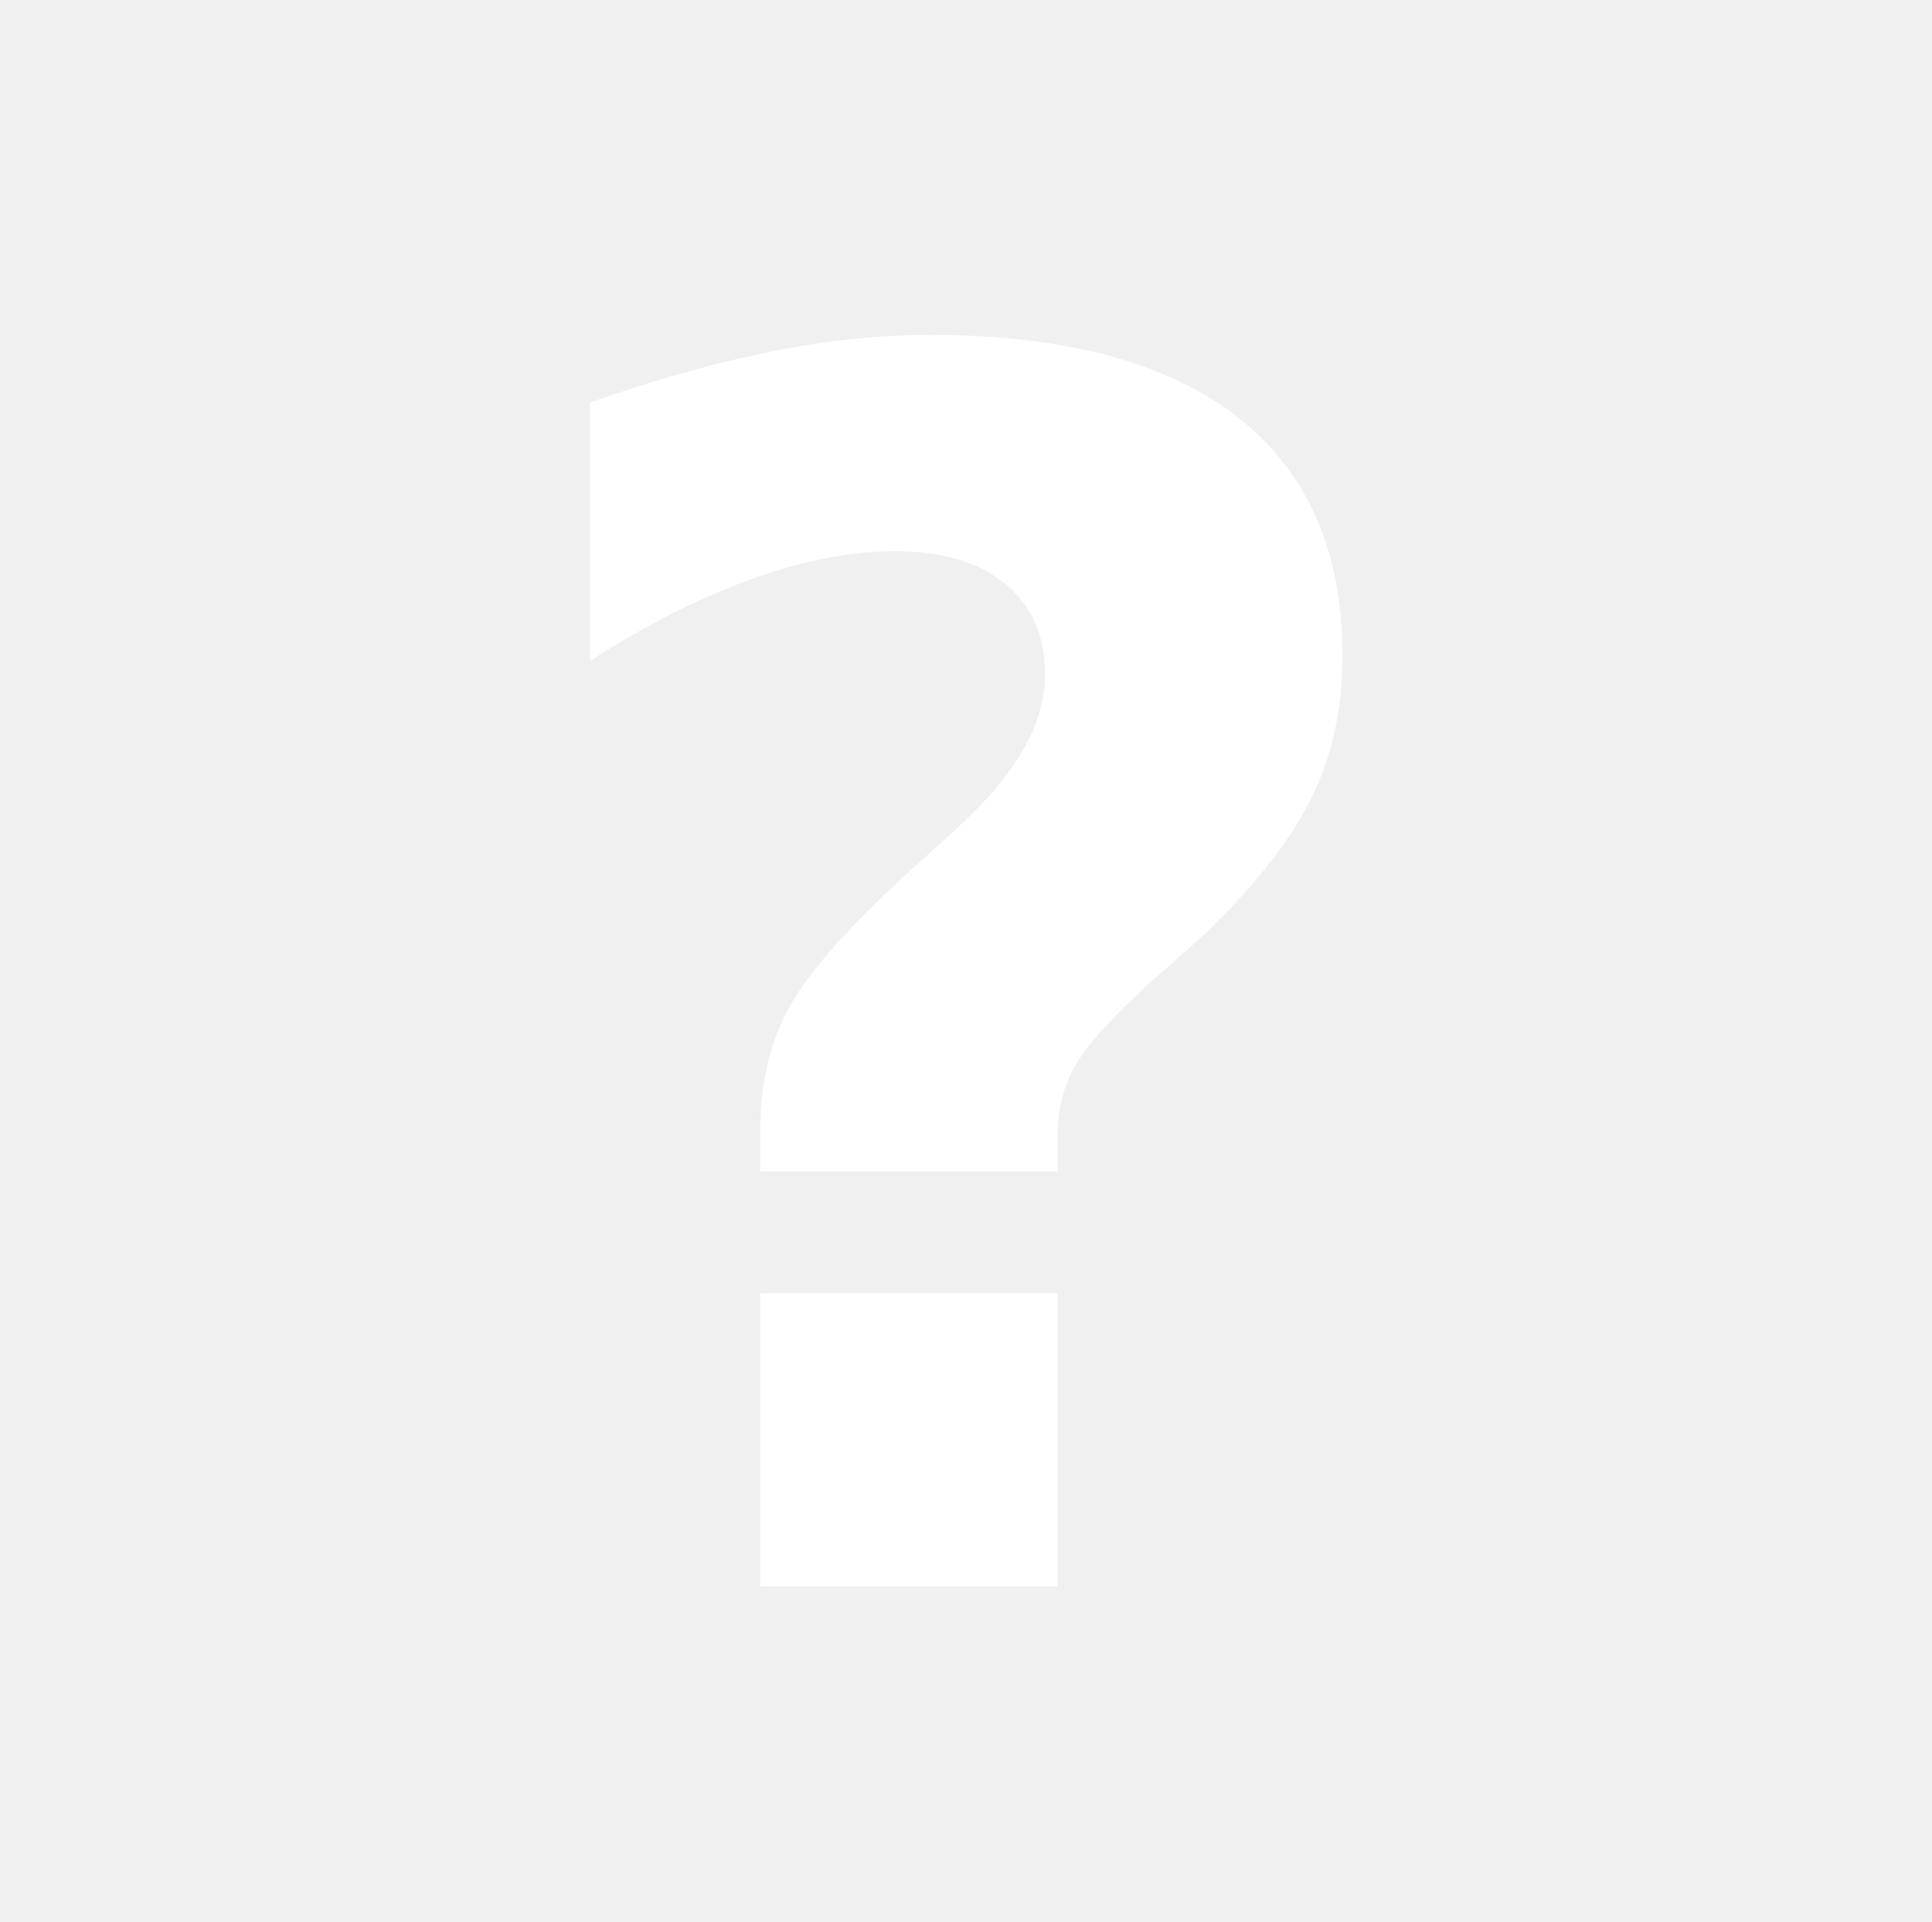
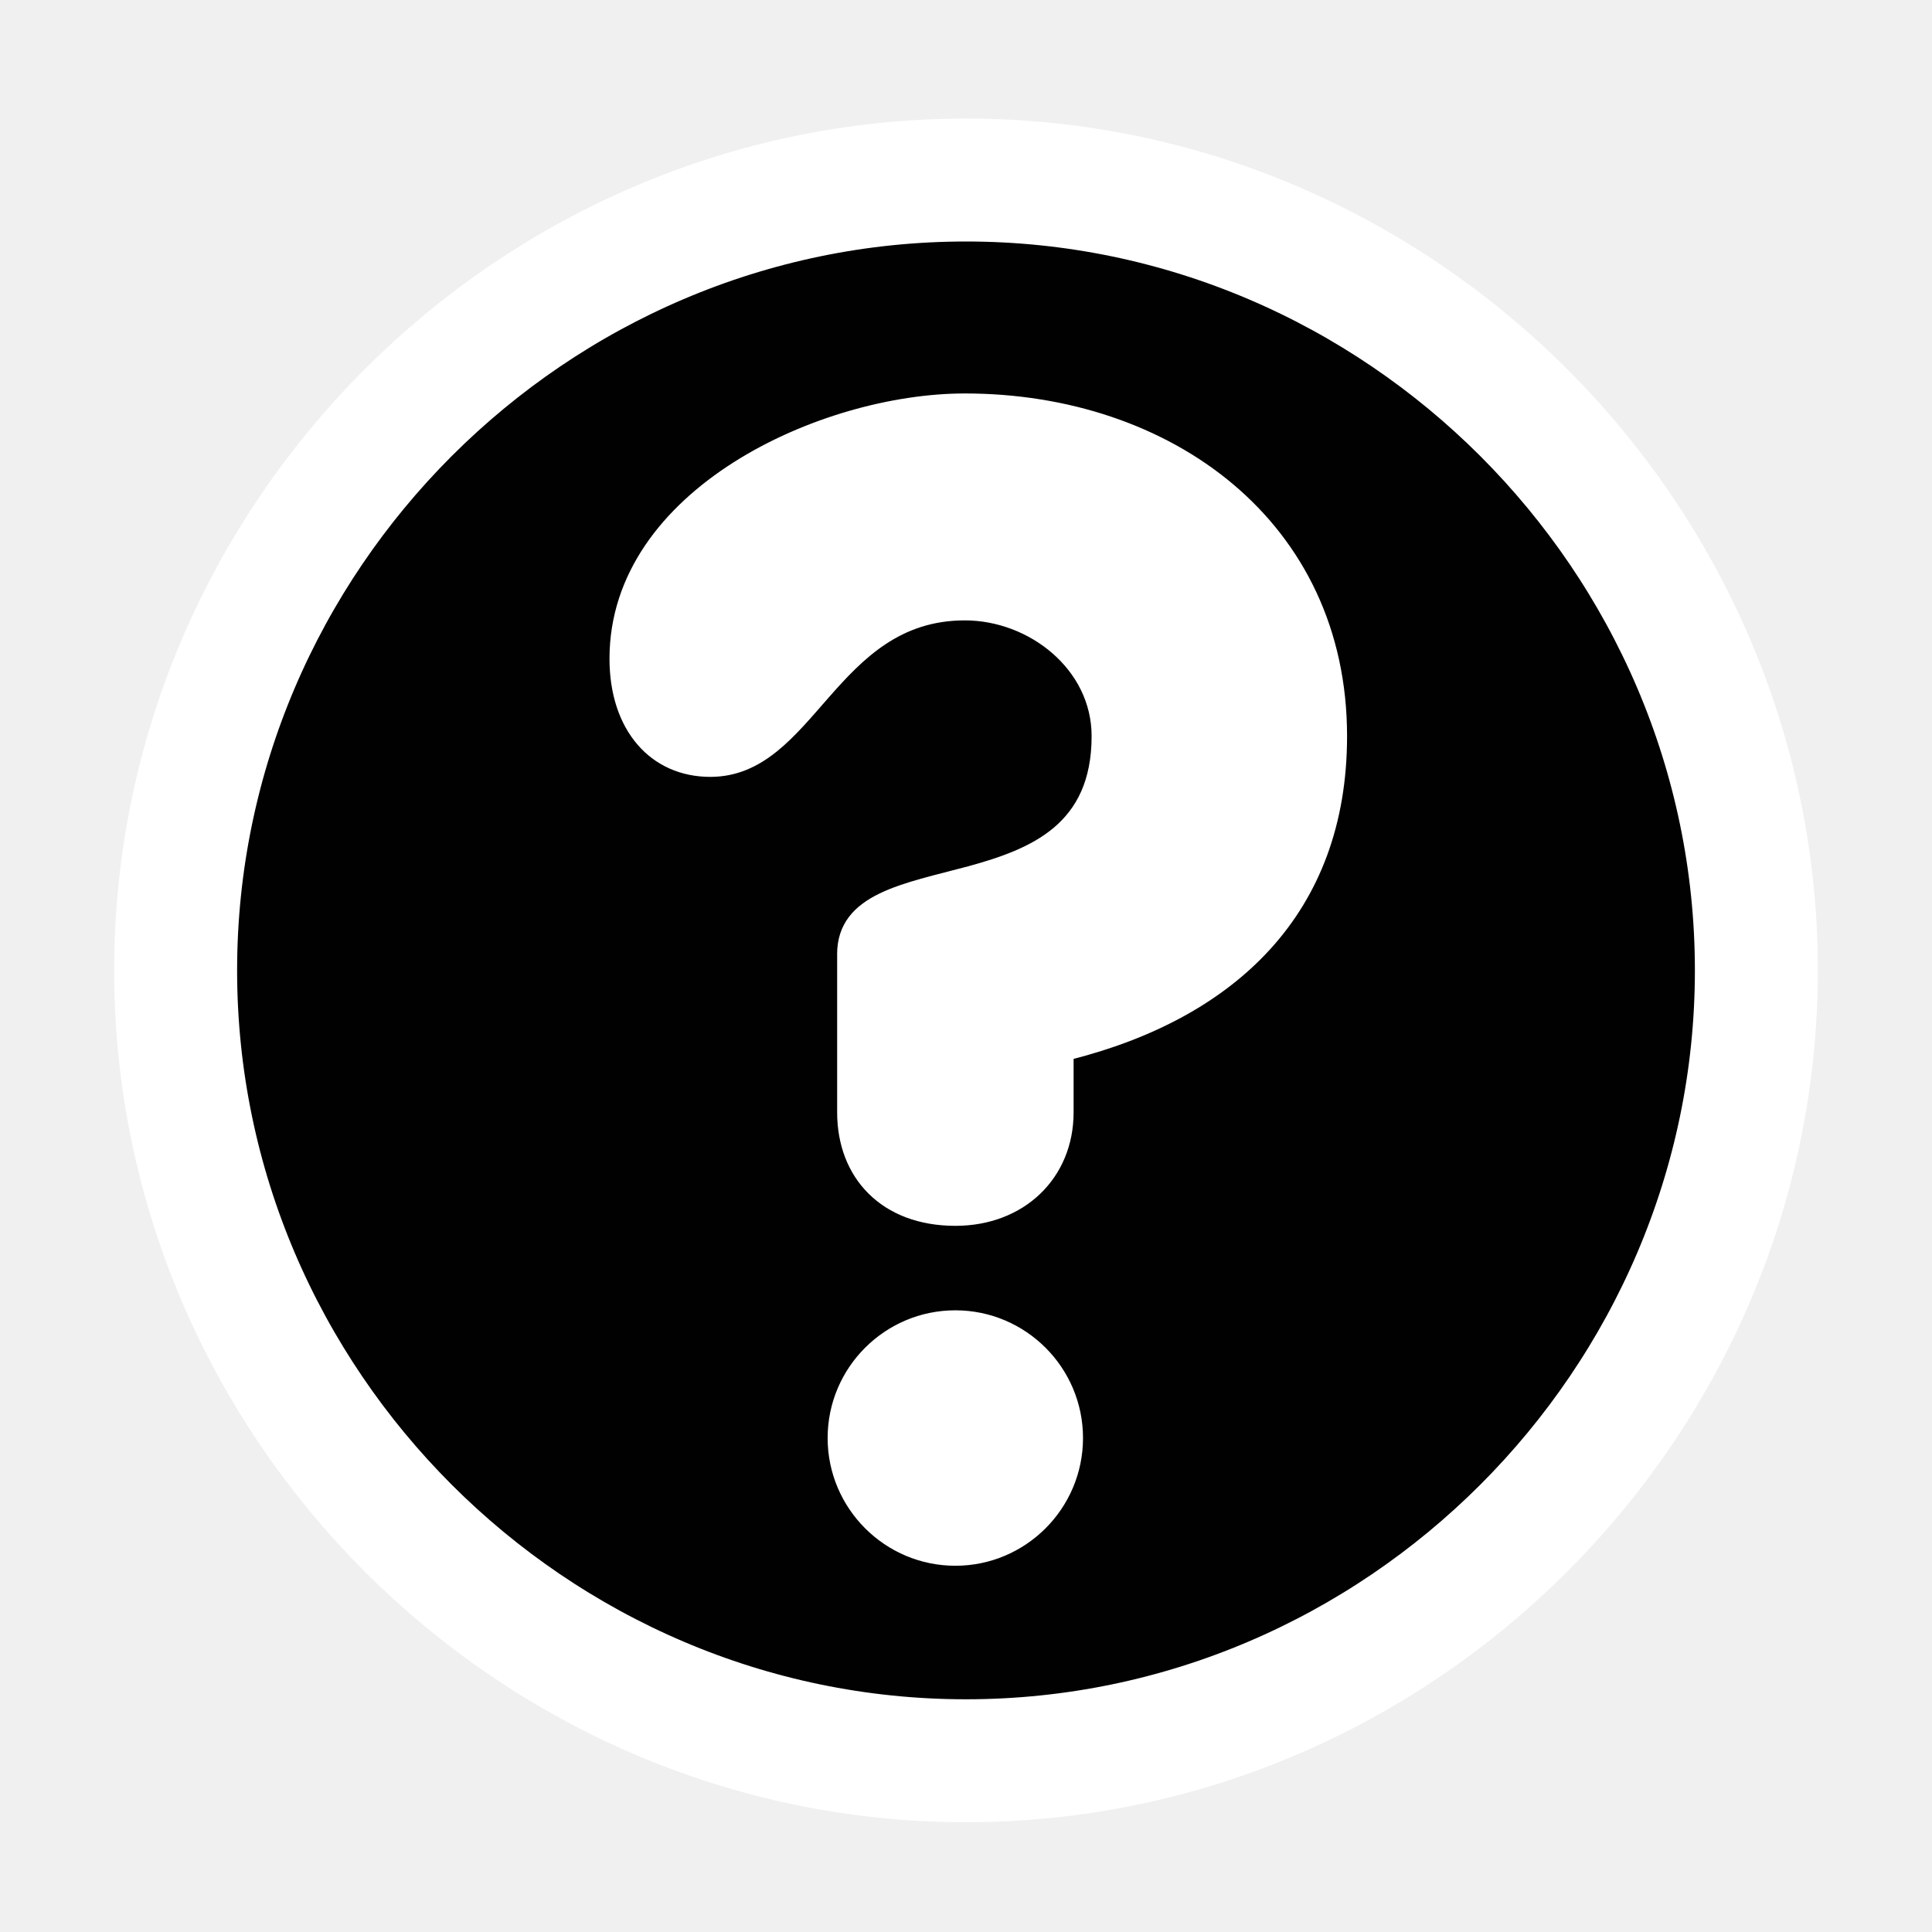
- <svg xmlns="http://www.w3.org/2000/svg" version="1.0" width="55" height="54.696" viewBox="0 0 55 54.696" id="svg2" xml:space="preserve">
-   <defs id="defs20">
- 	
- 
- 		
- 		
- 	</defs>
-   <text x="13.484" y="45.16" id="text2412" xml:space="preserve" style="font-size:48px;font-style:normal;font-variant:normal;font-weight:bold;font-stretch:normal;text-align:start;line-height:125%;writing-mode:lr-tb;text-anchor:start;fill:#000000;fill-opacity:1;stroke:none;stroke-width:1px;stroke-linecap:butt;stroke-linejoin:miter;stroke-opacity:1;font-family:Bitstream Vera Sans;-inkscape-font-specification:Bitstream Vera Sans Bold">
-     <tspan x="13.484" y="45.16" id="tspan2414" style="font-size:48px;font-style:normal;font-variant:normal;font-weight:bold;font-stretch:normal;text-align:start;line-height:125%;writing-mode:lr-tb;text-anchor:start;fill:#ffffff;fill-opacity:1;font-family:Bitstream Vera Sans;-inkscape-font-specification:Bitstream Vera Sans Bold">?</tspan>
-   </text>
+ <svg xmlns="http://www.w3.org/2000/svg" version="1.0" width="55" height="55" viewBox="0 0 55 55" id="svg2" style="fill:#010101;stroke:#ffffff;stroke-width:3.5;stroke-linecap:round;stroke-linejoin:round">
+   <defs id="defs11" />
+   <path d="M 50,27.625 C 50,39.968 39.843,50.125 27.5,50.125 C 15.157,50.125 5,39.968 5,27.625 C 5,15.282 15.157,5.125 27.5,5.125 C 39.843,5.125 50,15.282 50,27.625 z" id="path6" />
+   <path d="M 23.956,27.167 C 23.956,25.546 25.756,25.277 27.601,24.781 C 29.401,24.286 31.201,23.566 31.201,20.956 C 31.201,18.976 29.356,17.536 27.467,17.536 C 23.687,17.536 23.102,21.991 20.221,21.991 C 18.601,21.991 17.476,20.731 17.476,18.751 C 17.476,14.025 23.416,11.326 27.467,11.326 C 33.273,11.326 38.223,14.926 38.223,20.957 C 38.223,25.952 35.073,28.878 30.438,30.048 L 30.438,31.667 C 30.438,33.468 29.087,34.772 27.197,34.772 C 25.172,34.772 23.957,33.467 23.957,31.667 L 23.957,27.167 L 23.956,27.167 z M 23.686,40.937 C 23.686,39.002 25.261,37.427 27.196,37.427 C 29.132,37.427 30.706,39.002 30.706,40.937 C 30.706,42.873 29.132,44.449 27.196,44.449 C 25.261,44.448 23.686,42.872 23.686,40.937 z" id="path8" style="fill:#ffffff;stroke:#ffffff;stroke-width:0.25;stroke-miterlimit:4;stroke-dasharray:none;stroke-opacity:1" />
</svg>
